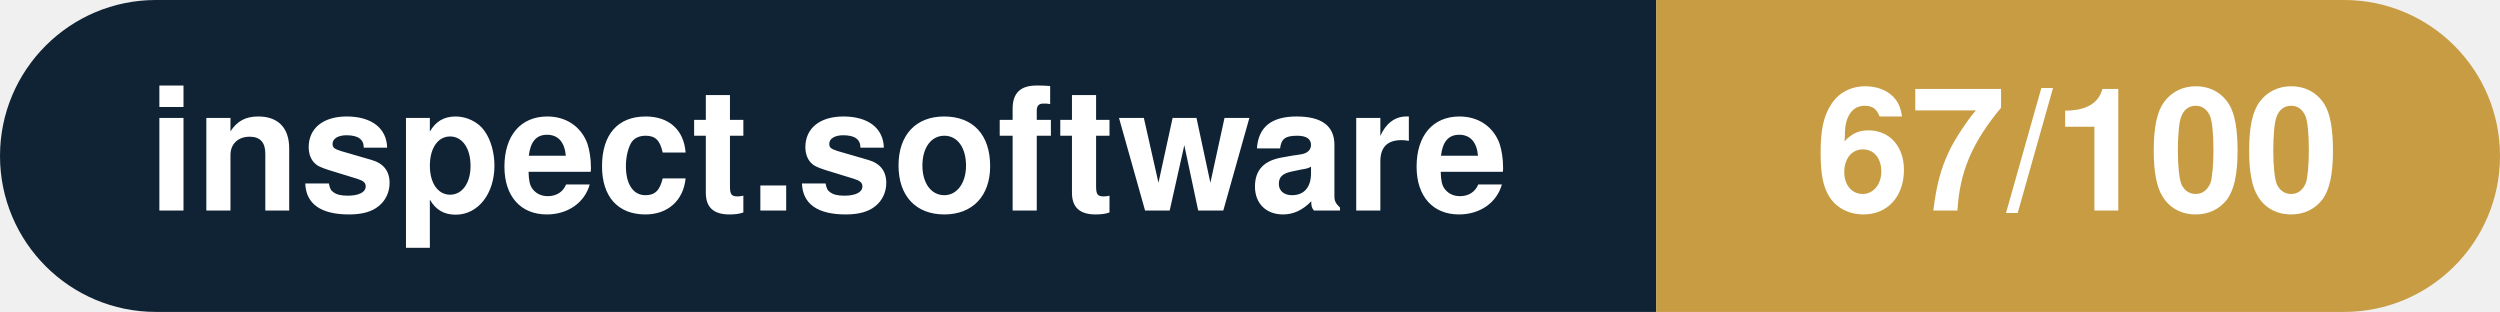
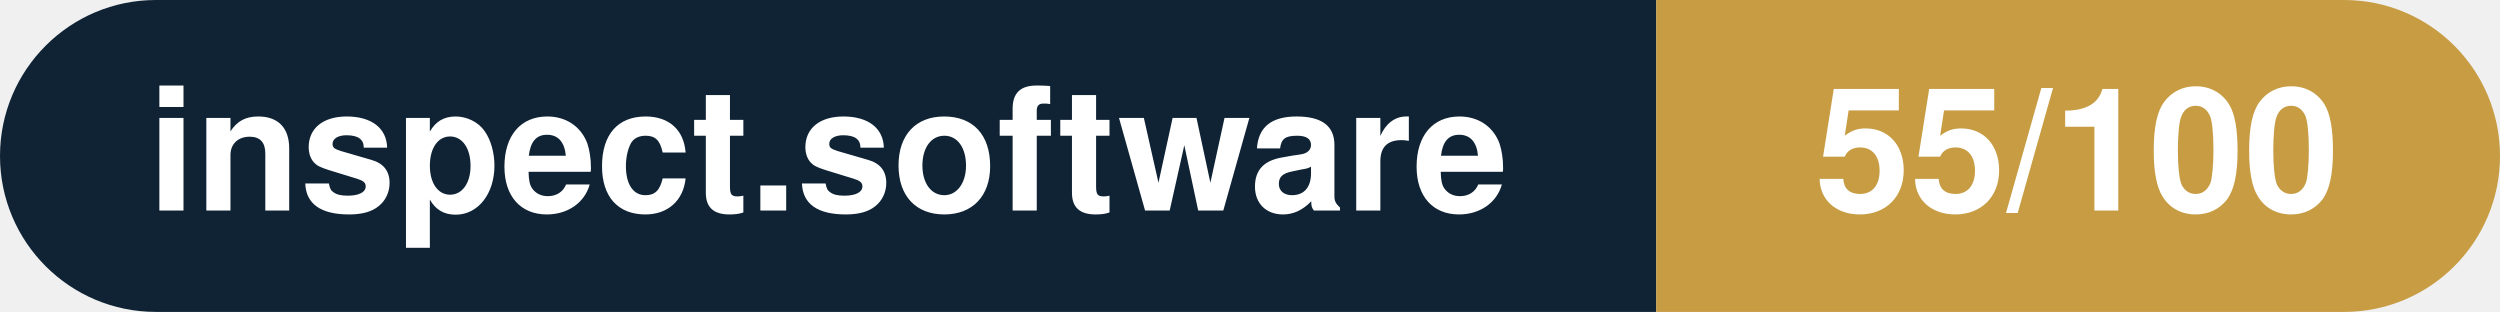
- <svg xmlns="http://www.w3.org/2000/svg" width="160.3" height="20" viewBox="0 0 160.3 20" role="img" aria-label="inspect.software: 67/100">
+ <svg xmlns="http://www.w3.org/2000/svg" width="160.3" height="20" viewBox="0 0 160.3 20" role="img" aria-label="inspect.software: 55/100">
  <clipPath id="rnd">
    <rect width="160.3" height="20" rx="10.0" fill="#fff" />
  </clipPath>
  <g clip-path="url(#rnd)">
    <rect width="106.2" height="20" fill="#0f2335" />
    <rect x="106.2" width="54.1" height="20" fill="#c79c43" />
  </g>
  <g fill="#fff" text-anchor="middle" font-family="Helvetica Neue,Helvetica,Arial,sans-serif" font-size="11">
    <text x="53.1" y="13.5" font-weight="600">inspect.software</text>
-     <text x="133.2" y="13.5" font-weight="700">67/100</text>
+     <text x="133.2" y="13.5" font-weight="700">55/100</text>
  </g>
</svg>
